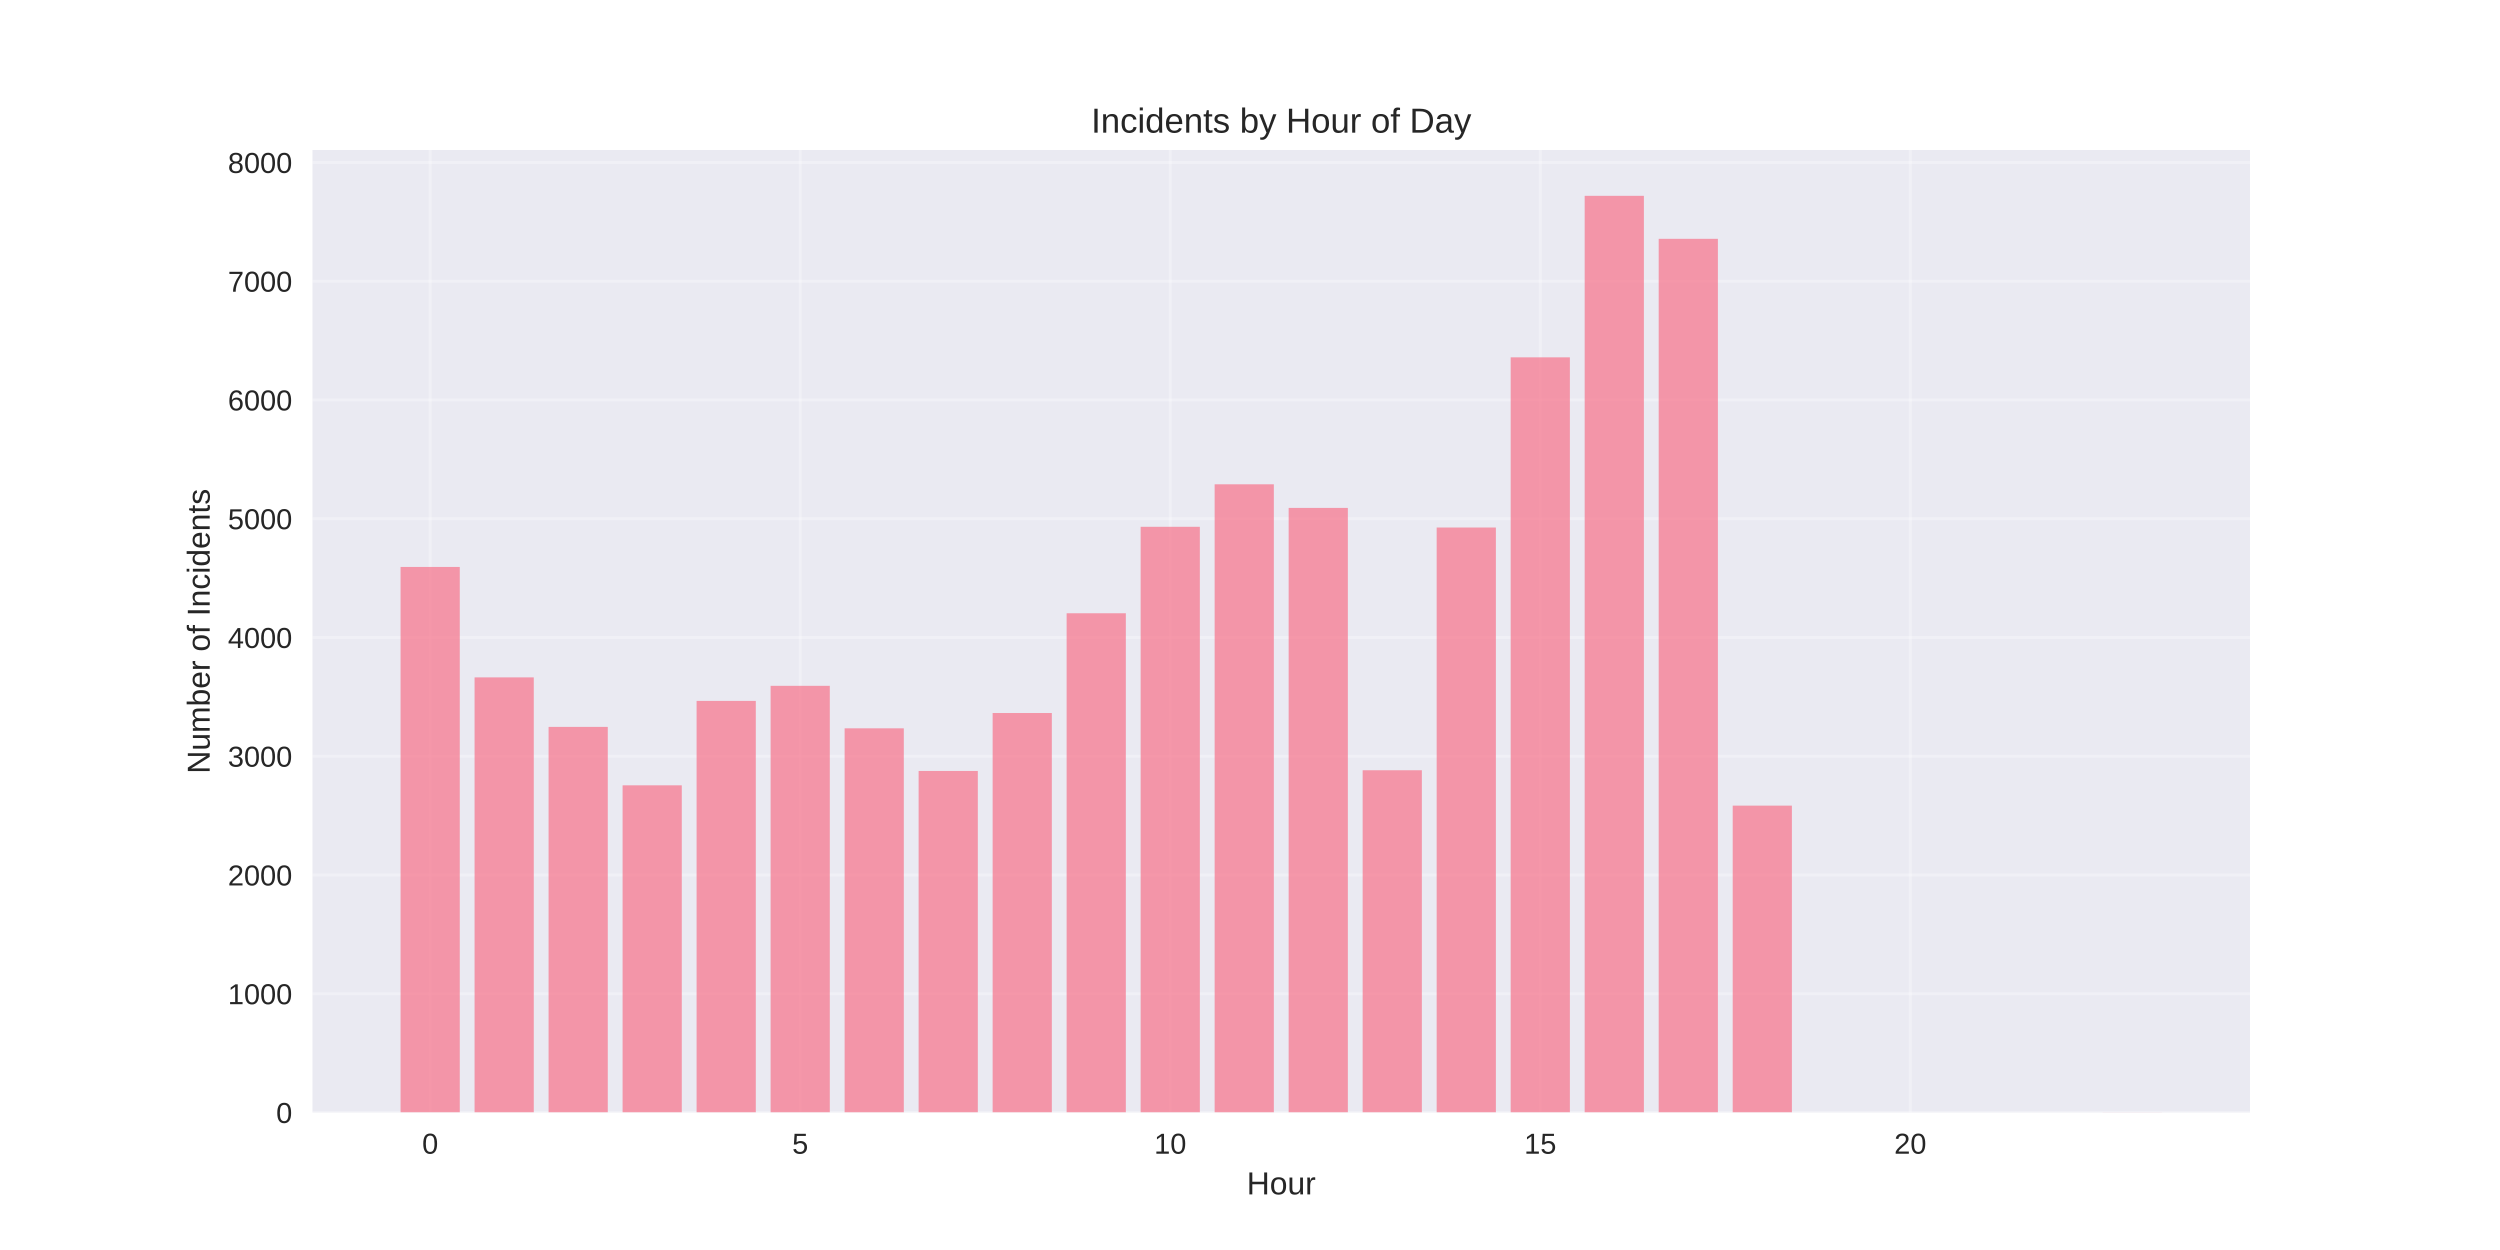
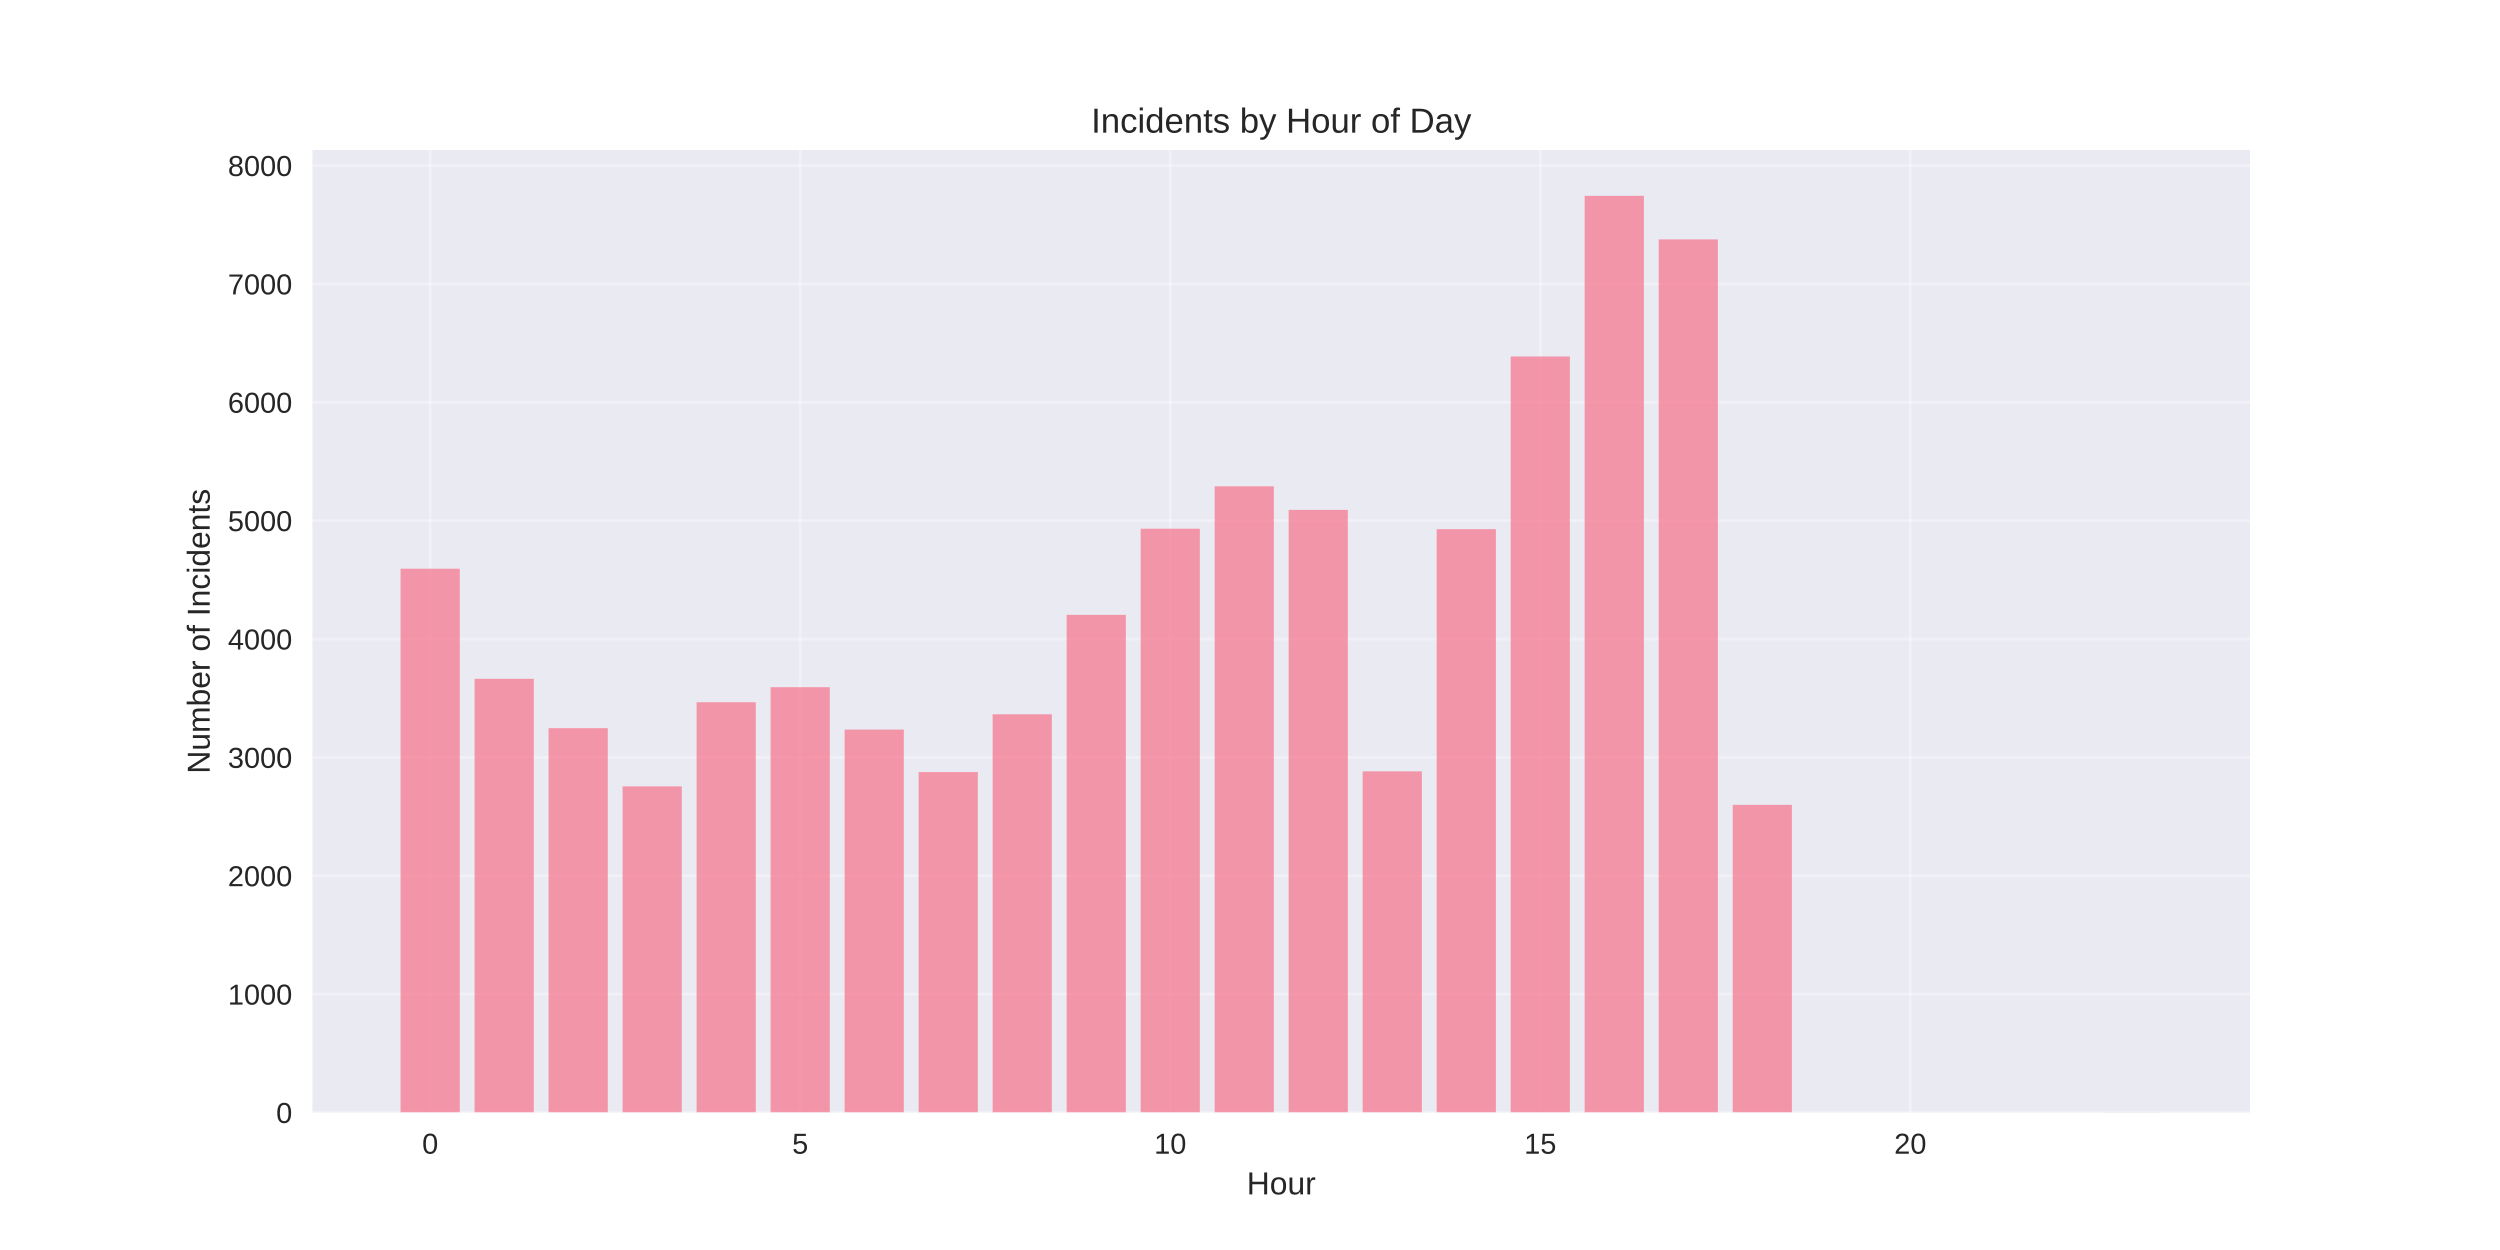
<svg xmlns="http://www.w3.org/2000/svg" width="864pt" height="432pt" viewBox="0 0 864 432" version="1.1">
  <defs>
    <style type="text/css">*{stroke-linejoin: round; stroke-linecap: butt}</style>
  </defs>
  <g id="figure_1">
    <g id="patch_1">
      <path d="M 0 432  L 864 432  L 864 0  L 0 0  z " style="fill: #ffffff" />
    </g>
    <g id="axes_1">
      <g id="patch_2">
        <path d="M 108 384.48  L 777.6 384.48  L 777.6 51.84  L 108 51.84  z " style="fill: #eaeaf2" />
      </g>
      <g id="matplotlib.axis_1">
        <g id="xtick_1">
          <g id="line2d_1">
-             <path d="M 148.667 384.48  L 148.667 51.84  " clip-path="url(#p8a2d600f9e)" style="fill: none; stroke: #ffffff; stroke-opacity: 0.3; stroke-linecap: round" />
+             <path d="M 148.667 384.48  L 148.667 51.84  " clip-path="url(#pc35aec333e)" style="fill: none; stroke: #ffffff; stroke-opacity: 0.3; stroke-linecap: round" />
          </g>
          <g id="line2d_2" />
          <g id="text_1">
            <text style="fill: #262626; font: 10px 'Arial', 'Liberation Sans', 'DejaVu Sans', 'Bitstream Vera Sans', sans-serif; text-anchor: middle" x="148.667" y="398.727" transform="rotate(-0 148.6671 398.7269)">0</text>
          </g>
        </g>
        <g id="xtick_2">
          <g id="line2d_3">
-             <path d="M 276.551 384.48  L 276.551 51.84  " clip-path="url(#p8a2d600f9e)" style="fill: none; stroke: #ffffff; stroke-opacity: 0.3; stroke-linecap: round" />
+             <path d="M 276.551 384.48  L 276.551 51.84  " clip-path="url(#pc35aec333e)" style="fill: none; stroke: #ffffff; stroke-opacity: 0.3; stroke-linecap: round" />
          </g>
          <g id="line2d_4" />
          <g id="text_2">
            <text style="fill: #262626; font: 10px 'Arial', 'Liberation Sans', 'DejaVu Sans', 'Bitstream Vera Sans', sans-serif; text-anchor: middle" x="276.551" y="398.727" transform="rotate(-0 276.551 398.7269)">5</text>
          </g>
        </g>
        <g id="xtick_3">
          <g id="line2d_5">
-             <path d="M 404.435 384.48  L 404.435 51.84  " clip-path="url(#p8a2d600f9e)" style="fill: none; stroke: #ffffff; stroke-opacity: 0.3; stroke-linecap: round" />
+             <path d="M 404.435 384.48  L 404.435 51.84  " clip-path="url(#pc35aec333e)" style="fill: none; stroke: #ffffff; stroke-opacity: 0.3; stroke-linecap: round" />
          </g>
          <g id="line2d_6" />
          <g id="text_3">
            <text style="fill: #262626; font: 10px 'Arial', 'Liberation Sans', 'DejaVu Sans', 'Bitstream Vera Sans', sans-serif; text-anchor: middle" x="404.435" y="398.727" transform="rotate(-0 404.4348 398.7269)">10</text>
          </g>
        </g>
        <g id="xtick_4">
          <g id="line2d_7">
-             <path d="M 532.319 384.48  L 532.319 51.84  " clip-path="url(#p8a2d600f9e)" style="fill: none; stroke: #ffffff; stroke-opacity: 0.3; stroke-linecap: round" />
+             <path d="M 532.319 384.48  L 532.319 51.84  " clip-path="url(#pc35aec333e)" style="fill: none; stroke: #ffffff; stroke-opacity: 0.3; stroke-linecap: round" />
          </g>
          <g id="line2d_8" />
          <g id="text_4">
            <text style="fill: #262626; font: 10px 'Arial', 'Liberation Sans', 'DejaVu Sans', 'Bitstream Vera Sans', sans-serif; text-anchor: middle" x="532.319" y="398.727" transform="rotate(-0 532.3187 398.7269)">15</text>
          </g>
        </g>
        <g id="xtick_5">
          <g id="line2d_9">
-             <path d="M 660.203 384.48  L 660.203 51.84  " clip-path="url(#p8a2d600f9e)" style="fill: none; stroke: #ffffff; stroke-opacity: 0.3; stroke-linecap: round" />
+             <path d="M 660.203 384.48  L 660.203 51.84  " clip-path="url(#pc35aec333e)" style="fill: none; stroke: #ffffff; stroke-opacity: 0.3; stroke-linecap: round" />
          </g>
          <g id="line2d_10" />
          <g id="text_5">
            <text style="fill: #262626; font: 10px 'Arial', 'Liberation Sans', 'DejaVu Sans', 'Bitstream Vera Sans', sans-serif; text-anchor: middle" x="660.203" y="398.727" transform="rotate(-0 660.2026 398.7269)">20</text>
          </g>
        </g>
        <g id="text_6">
          <text style="fill: #262626; font: 11px 'Arial', 'Liberation Sans', 'DejaVu Sans', 'Bitstream Vera Sans', sans-serif; text-anchor: middle" x="442.8" y="412.773" transform="rotate(-0 442.8 412.7734)">Hour</text>
        </g>
      </g>
      <g id="matplotlib.axis_2">
        <g id="ytick_1">
          <g id="line2d_11">
-             <path d="M 108 384.48  L 777.6 384.48  " clip-path="url(#p8a2d600f9e)" style="fill: none; stroke: #ffffff; stroke-opacity: 0.3; stroke-linecap: round" />
+             <path d="M 108 384.48  L 777.6 384.48  " clip-path="url(#pc35aec333e)" style="fill: none; stroke: #ffffff; stroke-opacity: 0.3; stroke-linecap: round" />
          </g>
          <g id="line2d_12" />
          <g id="text_7">
            <text style="fill: #262626; font: 10px 'Arial', 'Liberation Sans', 'DejaVu Sans', 'Bitstream Vera Sans', sans-serif; text-anchor: end" x="101" y="388.103" transform="rotate(-0 101 388.1034)">0</text>
          </g>
        </g>
        <g id="ytick_2">
          <g id="line2d_13">
-             <path d="M 108 343.438  L 777.6 343.438  " clip-path="url(#p8a2d600f9e)" style="fill: none; stroke: #ffffff; stroke-opacity: 0.3; stroke-linecap: round" />
+             <path d="M 108 343.571  L 777.6 343.571  " clip-path="url(#pc35aec333e)" style="fill: none; stroke: #ffffff; stroke-opacity: 0.3; stroke-linecap: round" />
          </g>
          <g id="line2d_14" />
          <g id="text_8">
-             <text style="fill: #262626; font: 10px 'Arial', 'Liberation Sans', 'DejaVu Sans', 'Bitstream Vera Sans', sans-serif; text-anchor: end" x="101" y="347.062" transform="rotate(-0 101 347.0619)">1000</text>
+             <text style="fill: #262626; font: 10px 'Arial', 'Liberation Sans', 'DejaVu Sans', 'Bitstream Vera Sans', sans-serif; text-anchor: end" x="101" y="347.194" transform="rotate(-0 101 347.1943)">1000</text>
          </g>
        </g>
        <g id="ytick_3">
          <g id="line2d_15">
-             <path d="M 108 302.397  L 777.6 302.397  " clip-path="url(#p8a2d600f9e)" style="fill: none; stroke: #ffffff; stroke-opacity: 0.3; stroke-linecap: round" />
+             <path d="M 108 302.662  L 777.6 302.662  " clip-path="url(#pc35aec333e)" style="fill: none; stroke: #ffffff; stroke-opacity: 0.3; stroke-linecap: round" />
          </g>
          <g id="line2d_16" />
          <g id="text_9">
-             <text style="fill: #262626; font: 10px 'Arial', 'Liberation Sans', 'DejaVu Sans', 'Bitstream Vera Sans', sans-serif; text-anchor: end" x="101" y="306.02" transform="rotate(-0 101 306.0203)">2000</text>
+             <text style="fill: #262626; font: 10px 'Arial', 'Liberation Sans', 'DejaVu Sans', 'Bitstream Vera Sans', sans-serif; text-anchor: end" x="101" y="306.285" transform="rotate(-0 101 306.2853)">2000</text>
          </g>
        </g>
        <g id="ytick_4">
          <g id="line2d_17">
-             <path d="M 108 261.355  L 777.6 261.355  " clip-path="url(#p8a2d600f9e)" style="fill: none; stroke: #ffffff; stroke-opacity: 0.3; stroke-linecap: round" />
+             <path d="M 108 261.753  L 777.6 261.753  " clip-path="url(#pc35aec333e)" style="fill: none; stroke: #ffffff; stroke-opacity: 0.3; stroke-linecap: round" />
          </g>
          <g id="line2d_18" />
          <g id="text_10">
-             <text style="fill: #262626; font: 10px 'Arial', 'Liberation Sans', 'DejaVu Sans', 'Bitstream Vera Sans', sans-serif; text-anchor: end" x="101" y="264.979" transform="rotate(-0 101 264.9787)">3000</text>
+             <text style="fill: #262626; font: 10px 'Arial', 'Liberation Sans', 'DejaVu Sans', 'Bitstream Vera Sans', sans-serif; text-anchor: end" x="101" y="265.376" transform="rotate(-0 101 265.3762)">3000</text>
          </g>
        </g>
        <g id="ytick_5">
          <g id="line2d_19">
-             <path d="M 108 220.314  L 777.6 220.314  " clip-path="url(#p8a2d600f9e)" style="fill: none; stroke: #ffffff; stroke-opacity: 0.3; stroke-linecap: round" />
+             <path d="M 108 220.844  L 777.6 220.844  " clip-path="url(#pc35aec333e)" style="fill: none; stroke: #ffffff; stroke-opacity: 0.3; stroke-linecap: round" />
          </g>
          <g id="line2d_20" />
          <g id="text_11">
-             <text style="fill: #262626; font: 10px 'Arial', 'Liberation Sans', 'DejaVu Sans', 'Bitstream Vera Sans', sans-serif; text-anchor: end" x="101" y="223.937" transform="rotate(-0 101 223.9371)">4000</text>
+             <text style="fill: #262626; font: 10px 'Arial', 'Liberation Sans', 'DejaVu Sans', 'Bitstream Vera Sans', sans-serif; text-anchor: end" x="101" y="224.467" transform="rotate(-0 101 224.4671)">4000</text>
          </g>
        </g>
        <g id="ytick_6">
          <g id="line2d_21">
-             <path d="M 108 179.272  L 777.6 179.272  " clip-path="url(#p8a2d600f9e)" style="fill: none; stroke: #ffffff; stroke-opacity: 0.3; stroke-linecap: round" />
+             <path d="M 108 179.935  L 777.6 179.935  " clip-path="url(#pc35aec333e)" style="fill: none; stroke: #ffffff; stroke-opacity: 0.3; stroke-linecap: round" />
          </g>
          <g id="line2d_22" />
          <g id="text_12">
-             <text style="fill: #262626; font: 10px 'Arial', 'Liberation Sans', 'DejaVu Sans', 'Bitstream Vera Sans', sans-serif; text-anchor: end" x="101" y="182.896" transform="rotate(-0 101 182.8955)">5000</text>
+             <text style="fill: #262626; font: 10px 'Arial', 'Liberation Sans', 'DejaVu Sans', 'Bitstream Vera Sans', sans-serif; text-anchor: end" x="101" y="183.558" transform="rotate(-0 101 183.558)">5000</text>
          </g>
        </g>
        <g id="ytick_7">
          <g id="line2d_23">
-             <path d="M 108 138.23  L 777.6 138.23  " clip-path="url(#p8a2d600f9e)" style="fill: none; stroke: #ffffff; stroke-opacity: 0.3; stroke-linecap: round" />
+             <path d="M 108 139.025  L 777.6 139.025  " clip-path="url(#pc35aec333e)" style="fill: none; stroke: #ffffff; stroke-opacity: 0.3; stroke-linecap: round" />
          </g>
          <g id="line2d_24" />
          <g id="text_13">
-             <text style="fill: #262626; font: 10px 'Arial', 'Liberation Sans', 'DejaVu Sans', 'Bitstream Vera Sans', sans-serif; text-anchor: end" x="101" y="141.854" transform="rotate(-0 101 141.8539)">6000</text>
+             <text style="fill: #262626; font: 10px 'Arial', 'Liberation Sans', 'DejaVu Sans', 'Bitstream Vera Sans', sans-serif; text-anchor: end" x="101" y="142.649" transform="rotate(-0 101 142.6489)">6000</text>
          </g>
        </g>
        <g id="ytick_8">
          <g id="line2d_25">
-             <path d="M 108 97.189  L 777.6 97.189  " clip-path="url(#p8a2d600f9e)" style="fill: none; stroke: #ffffff; stroke-opacity: 0.3; stroke-linecap: round" />
+             <path d="M 108 98.116  L 777.6 98.116  " clip-path="url(#pc35aec333e)" style="fill: none; stroke: #ffffff; stroke-opacity: 0.3; stroke-linecap: round" />
          </g>
          <g id="line2d_26" />
          <g id="text_14">
-             <text style="fill: #262626; font: 10px 'Arial', 'Liberation Sans', 'DejaVu Sans', 'Bitstream Vera Sans', sans-serif; text-anchor: end" x="101" y="100.812" transform="rotate(-0 101 100.8123)">7000</text>
+             <text style="fill: #262626; font: 10px 'Arial', 'Liberation Sans', 'DejaVu Sans', 'Bitstream Vera Sans', sans-serif; text-anchor: end" x="101" y="101.74" transform="rotate(-0 101 101.7398)">7000</text>
          </g>
        </g>
        <g id="ytick_9">
          <g id="line2d_27">
-             <path d="M 108 56.147  L 777.6 56.147  " clip-path="url(#p8a2d600f9e)" style="fill: none; stroke: #ffffff; stroke-opacity: 0.3; stroke-linecap: round" />
+             <path d="M 108 57.207  L 777.6 57.207  " clip-path="url(#pc35aec333e)" style="fill: none; stroke: #ffffff; stroke-opacity: 0.3; stroke-linecap: round" />
          </g>
          <g id="line2d_28" />
          <g id="text_15">
-             <text style="fill: #262626; font: 10px 'Arial', 'Liberation Sans', 'DejaVu Sans', 'Bitstream Vera Sans', sans-serif; text-anchor: end" x="101" y="59.771" transform="rotate(-0 101 59.77075)">8000</text>
+             <text style="fill: #262626; font: 10px 'Arial', 'Liberation Sans', 'DejaVu Sans', 'Bitstream Vera Sans', sans-serif; text-anchor: end" x="101" y="60.831" transform="rotate(-0 101 60.83071)">8000</text>
          </g>
        </g>
        <g id="text_16">
          <text style="fill: #262626; font: 11px 'Arial', 'Liberation Sans', 'DejaVu Sans', 'Bitstream Vera Sans', sans-serif; text-anchor: middle" x="72.474" y="218.16" transform="rotate(-90 72.47375 218.16)">Number of Incidents</text>
        </g>
      </g>
      <g id="patch_3">
-         <path d="M 138.436 384.48  L 158.898 384.48  L 158.898 195.935  L 138.436 195.935  z " clip-path="url(#p8a2d600f9e)" style="fill: #f77189; opacity: 0.7" />
+         <path d="M 138.436 384.48  L 158.898 384.48  L 158.898 196.544  L 138.436 196.544  z " clip-path="url(#pc35aec333e)" style="fill: #f77189; opacity: 0.7" />
      </g>
      <g id="patch_4">
-         <path d="M 164.013 384.48  L 184.475 384.48  L 184.475 234.104  L 164.013 234.104  z " clip-path="url(#p8a2d600f9e)" style="fill: #f77189; opacity: 0.7" />
+         <path d="M 164.013 384.48  L 184.475 384.48  L 184.475 234.589  L 164.013 234.589  z " clip-path="url(#pc35aec333e)" style="fill: #f77189; opacity: 0.7" />
      </g>
      <g id="patch_5">
-         <path d="M 189.59 384.48  L 210.051 384.48  L 210.051 251.218  L 189.59 251.218  z " clip-path="url(#p8a2d600f9e)" style="fill: #f77189; opacity: 0.7" />
+         <path d="M 189.59 384.48  L 210.051 384.48  L 210.051 251.648  L 189.59 251.648  z " clip-path="url(#pc35aec333e)" style="fill: #f77189; opacity: 0.7" />
      </g>
      <g id="patch_6">
-         <path d="M 215.167 384.48  L 235.628 384.48  L 235.628 271.41  L 215.167 271.41  z " clip-path="url(#p8a2d600f9e)" style="fill: #f77189; opacity: 0.7" />
+         <path d="M 215.167 384.48  L 235.628 384.48  L 235.628 271.775  L 215.167 271.775  z " clip-path="url(#pc35aec333e)" style="fill: #f77189; opacity: 0.7" />
      </g>
      <g id="patch_7">
-         <path d="M 240.743 384.48  L 261.205 384.48  L 261.205 242.23  L 240.743 242.23  z " clip-path="url(#p8a2d600f9e)" style="fill: #f77189; opacity: 0.7" />
+         <path d="M 240.743 384.48  L 261.205 384.48  L 261.205 242.689  L 240.743 242.689  z " clip-path="url(#pc35aec333e)" style="fill: #f77189; opacity: 0.7" />
      </g>
      <g id="patch_8">
-         <path d="M 266.32 384.48  L 286.782 384.48  L 286.782 237.018  L 266.32 237.018  z " clip-path="url(#p8a2d600f9e)" style="fill: #f77189; opacity: 0.7" />
+         <path d="M 266.32 384.48  L 286.782 384.48  L 286.782 237.494  L 266.32 237.494  z " clip-path="url(#pc35aec333e)" style="fill: #f77189; opacity: 0.7" />
      </g>
      <g id="patch_9">
-         <path d="M 291.897 384.48  L 312.358 384.48  L 312.358 251.71  L 291.897 251.71  z " clip-path="url(#p8a2d600f9e)" style="fill: #f77189; opacity: 0.7" />
+         <path d="M 291.897 384.48  L 312.358 384.48  L 312.358 252.139  L 291.897 252.139  z " clip-path="url(#pc35aec333e)" style="fill: #f77189; opacity: 0.7" />
      </g>
      <g id="patch_10">
-         <path d="M 317.474 384.48  L 337.935 384.48  L 337.935 266.444  L 317.474 266.444  z " clip-path="url(#p8a2d600f9e)" style="fill: #f77189; opacity: 0.7" />
+         <path d="M 317.474 384.48  L 337.935 384.48  L 337.935 266.825  L 317.474 266.825  z " clip-path="url(#pc35aec333e)" style="fill: #f77189; opacity: 0.7" />
      </g>
      <g id="patch_11">
-         <path d="M 343.051 384.48  L 363.512 384.48  L 363.512 246.416  L 343.051 246.416  z " clip-path="url(#p8a2d600f9e)" style="fill: #f77189; opacity: 0.7" />
+         <path d="M 343.051 384.48  L 363.512 384.48  L 363.512 246.862  L 343.051 246.862  z " clip-path="url(#pc35aec333e)" style="fill: #f77189; opacity: 0.7" />
      </g>
      <g id="patch_12">
-         <path d="M 368.627 384.48  L 389.089 384.48  L 389.089 211.941  L 368.627 211.941  z " clip-path="url(#p8a2d600f9e)" style="fill: #f77189; opacity: 0.7" />
+         <path d="M 368.627 384.48  L 389.089 384.48  L 389.089 212.498  L 368.627 212.498  z " clip-path="url(#pc35aec333e)" style="fill: #f77189; opacity: 0.7" />
      </g>
      <g id="patch_13">
-         <path d="M 394.204 384.48  L 414.666 384.48  L 414.666 182.063  L 394.204 182.063  z " clip-path="url(#p8a2d600f9e)" style="fill: #f77189; opacity: 0.7" />
+         <path d="M 394.204 384.48  L 414.666 384.48  L 414.666 182.716  L 394.204 182.716  z " clip-path="url(#pc35aec333e)" style="fill: #f77189; opacity: 0.7" />
      </g>
      <g id="patch_14">
-         <path d="M 419.781 384.48  L 440.242 384.48  L 440.242 167.37  L 419.781 167.37  z " clip-path="url(#p8a2d600f9e)" style="fill: #f77189; opacity: 0.7" />
+         <path d="M 419.781 384.48  L 440.242 384.48  L 440.242 168.071  L 419.781 168.071  z " clip-path="url(#pc35aec333e)" style="fill: #f77189; opacity: 0.7" />
      </g>
      <g id="patch_15">
-         <path d="M 445.358 384.48  L 465.819 384.48  L 465.819 175.537  L 445.358 175.537  z " clip-path="url(#p8a2d600f9e)" style="fill: #f77189; opacity: 0.7" />
+         <path d="M 445.358 384.48  L 465.819 384.48  L 465.819 176.212  L 445.358 176.212  z " clip-path="url(#pc35aec333e)" style="fill: #f77189; opacity: 0.7" />
      </g>
      <g id="patch_16">
-         <path d="M 470.934 384.48  L 491.396 384.48  L 491.396 266.198  L 470.934 266.198  z " clip-path="url(#p8a2d600f9e)" style="fill: #f77189; opacity: 0.7" />
+         <path d="M 470.934 384.48  L 491.396 384.48  L 491.396 266.58  L 470.934 266.58  z " clip-path="url(#pc35aec333e)" style="fill: #f77189; opacity: 0.7" />
      </g>
      <g id="patch_17">
-         <path d="M 496.511 384.48  L 516.973 384.48  L 516.973 182.309  L 496.511 182.309  z " clip-path="url(#p8a2d600f9e)" style="fill: #f77189; opacity: 0.7" />
+         <path d="M 496.511 384.48  L 516.973 384.48  L 516.973 182.88  L 496.511 182.88  z " clip-path="url(#pc35aec333e)" style="fill: #f77189; opacity: 0.7" />
      </g>
      <g id="patch_18">
-         <path d="M 522.088 384.48  L 542.549 384.48  L 542.549 123.497  L 522.088 123.497  z " clip-path="url(#p8a2d600f9e)" style="fill: #f77189; opacity: 0.7" />
+         <path d="M 522.088 384.48  L 542.549 384.48  L 542.549 123.194  L 522.088 123.194  z " clip-path="url(#pc35aec333e)" style="fill: #f77189; opacity: 0.7" />
      </g>
      <g id="patch_19">
-         <path d="M 547.665 384.48  L 568.126 384.48  L 568.126 67.68  L 547.665 67.68  z " clip-path="url(#p8a2d600f9e)" style="fill: #f77189; opacity: 0.7" />
+         <path d="M 547.665 384.48  L 568.126 384.48  L 568.126 67.68  L 547.665 67.68  z " clip-path="url(#pc35aec333e)" style="fill: #f77189; opacity: 0.7" />
      </g>
      <g id="patch_20">
-         <path d="M 573.242 384.48  L 593.703 384.48  L 593.703 82.537  L 573.242 82.537  z " clip-path="url(#p8a2d600f9e)" style="fill: #f77189; opacity: 0.7" />
+         <path d="M 573.242 384.48  L 593.703 384.48  L 593.703 82.735  L 573.242 82.735  z " clip-path="url(#pc35aec333e)" style="fill: #f77189; opacity: 0.7" />
      </g>
      <g id="patch_21">
-         <path d="M 598.818 384.48  L 619.28 384.48  L 619.28 278.429  L 598.818 278.429  z " clip-path="url(#p8a2d600f9e)" style="fill: #f77189; opacity: 0.7" />
+         <path d="M 598.818 384.48  L 619.28 384.48  L 619.28 278.157  L 598.818 278.157  z " clip-path="url(#pc35aec333e)" style="fill: #f77189; opacity: 0.7" />
      </g>
      <g id="patch_22">
-         <path d="M 726.702 384.48  L 747.164 384.48  L 747.164 384.439  L 726.702 384.439  z " clip-path="url(#p8a2d600f9e)" style="fill: #f77189; opacity: 0.7" />
+         <path d="M 726.702 384.48  L 747.164 384.48  L 747.164 384.439  L 726.702 384.439  z " clip-path="url(#pc35aec333e)" style="fill: #f77189; opacity: 0.7" />
      </g>
      <g id="patch_23">
        <path d="M 108 384.48  L 108 51.84  " style="fill: none" />
      </g>
      <g id="patch_24">
        <path d="M 777.6 384.48  L 777.6 51.84  " style="fill: none" />
      </g>
      <g id="patch_25">
        <path d="M 108 384.48  L 777.6 384.48  " style="fill: none" />
      </g>
      <g id="patch_26">
        <path d="M 108 51.84  L 777.6 51.84  " style="fill: none" />
      </g>
      <g id="text_17">
        <text style="fill: #262626; font: 12px 'Arial', 'Liberation Sans', 'DejaVu Sans', 'Bitstream Vera Sans', sans-serif; text-anchor: middle" x="442.8" y="45.84" transform="rotate(-0 442.8 45.84)">Incidents by Hour of Day</text>
      </g>
    </g>
  </g>
  <defs>
-     <clipPath id="p8a2d600f9e">
+     <clipPath id="pc35aec333e">
      <rect x="108" y="51.84" width="669.6" height="332.64" />
    </clipPath>
  </defs>
</svg>
